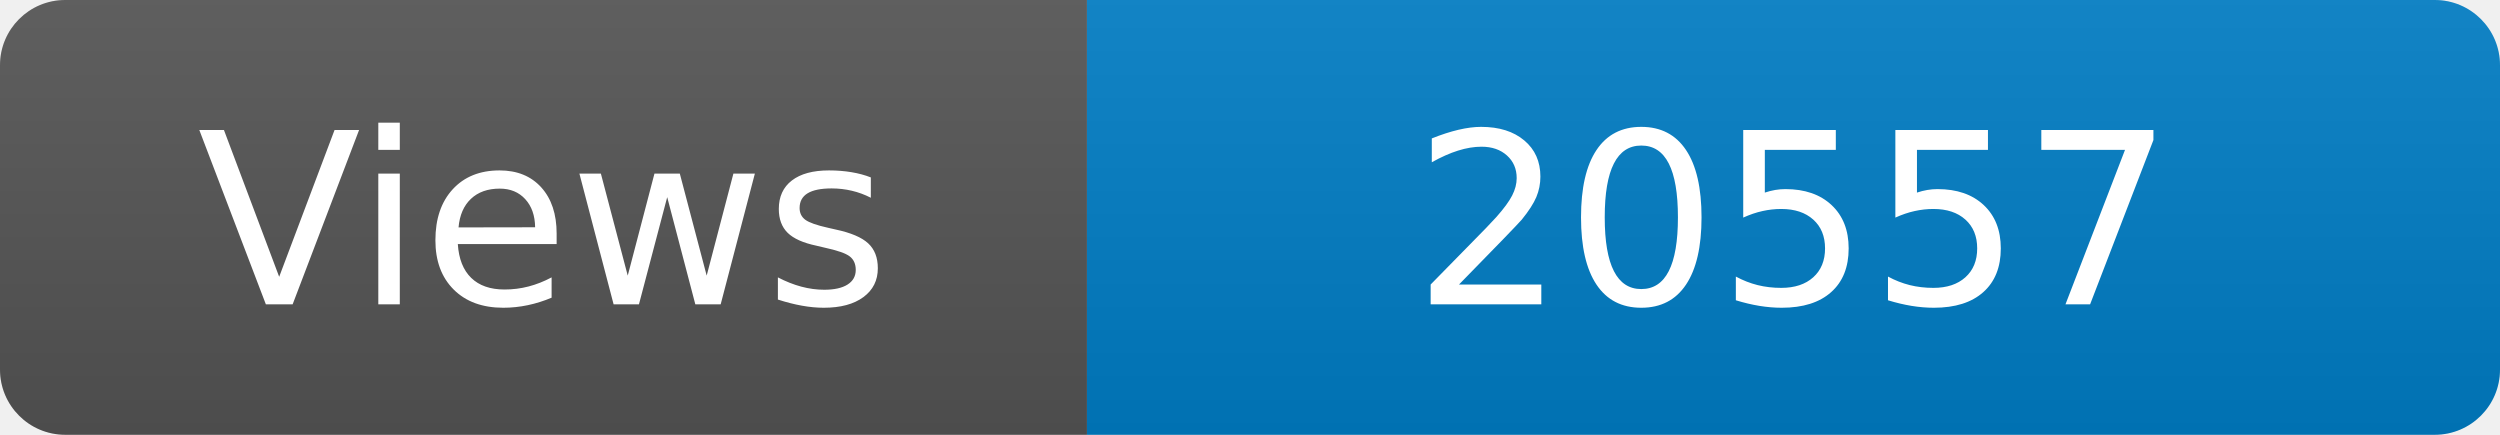
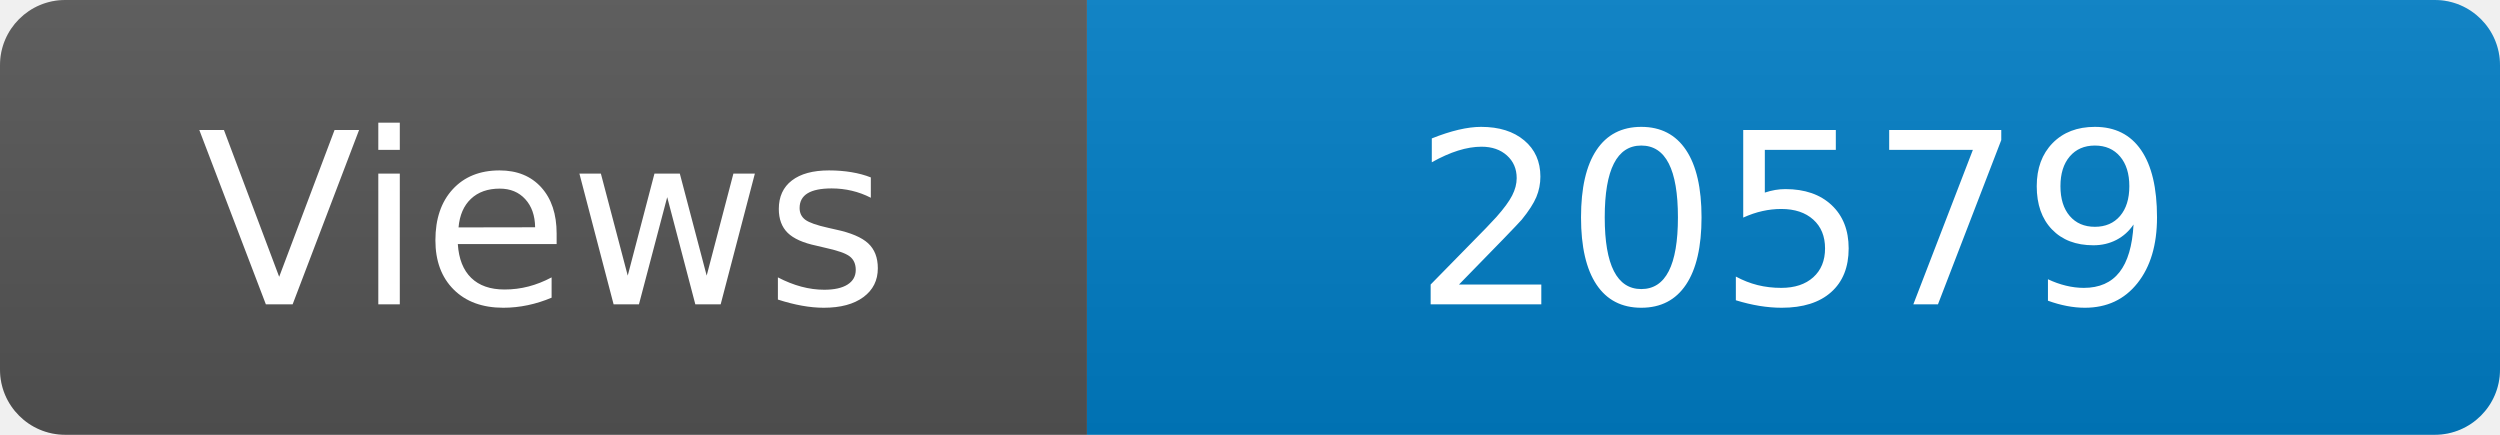
<svg xmlns="http://www.w3.org/2000/svg" width="115" height="20" role="img" aria-label="Maintained?: yes">
  <linearGradient id="s" x2="0" y2="100%">
    <stop offset="0" stop-color="#bbb" stop-opacity=".1" />
    <stop offset="1" stop-opacity=".1" />
  </linearGradient>
  <clipPath id="r">
    <rect width="115" height="20" rx="3" fill="#fff" />
  </clipPath>
  <g clip-path="url(#r)">
    <rect width="50" height="20" fill="#555" />
    <rect x="50" width="160" height="20" fill="#007ec6" />
    <rect width="115" height="20" fill="url(#s)" />
  </g>
  <g fill="#fff" text-anchor="middle" font-family="Verdana,Geneva,DejaVu Sans,sans-serif" font-size="110">
    <text x="250" y="140" transform="scale(.1)" fill="#fff">Views</text>
-     <text x="825" y="140" transform="scale(.1)" fill="#fff">20557</text>
+     <text x="825" y="140" transform="scale(.1)" fill="#fff">20579</text>
  </g>
</svg>
